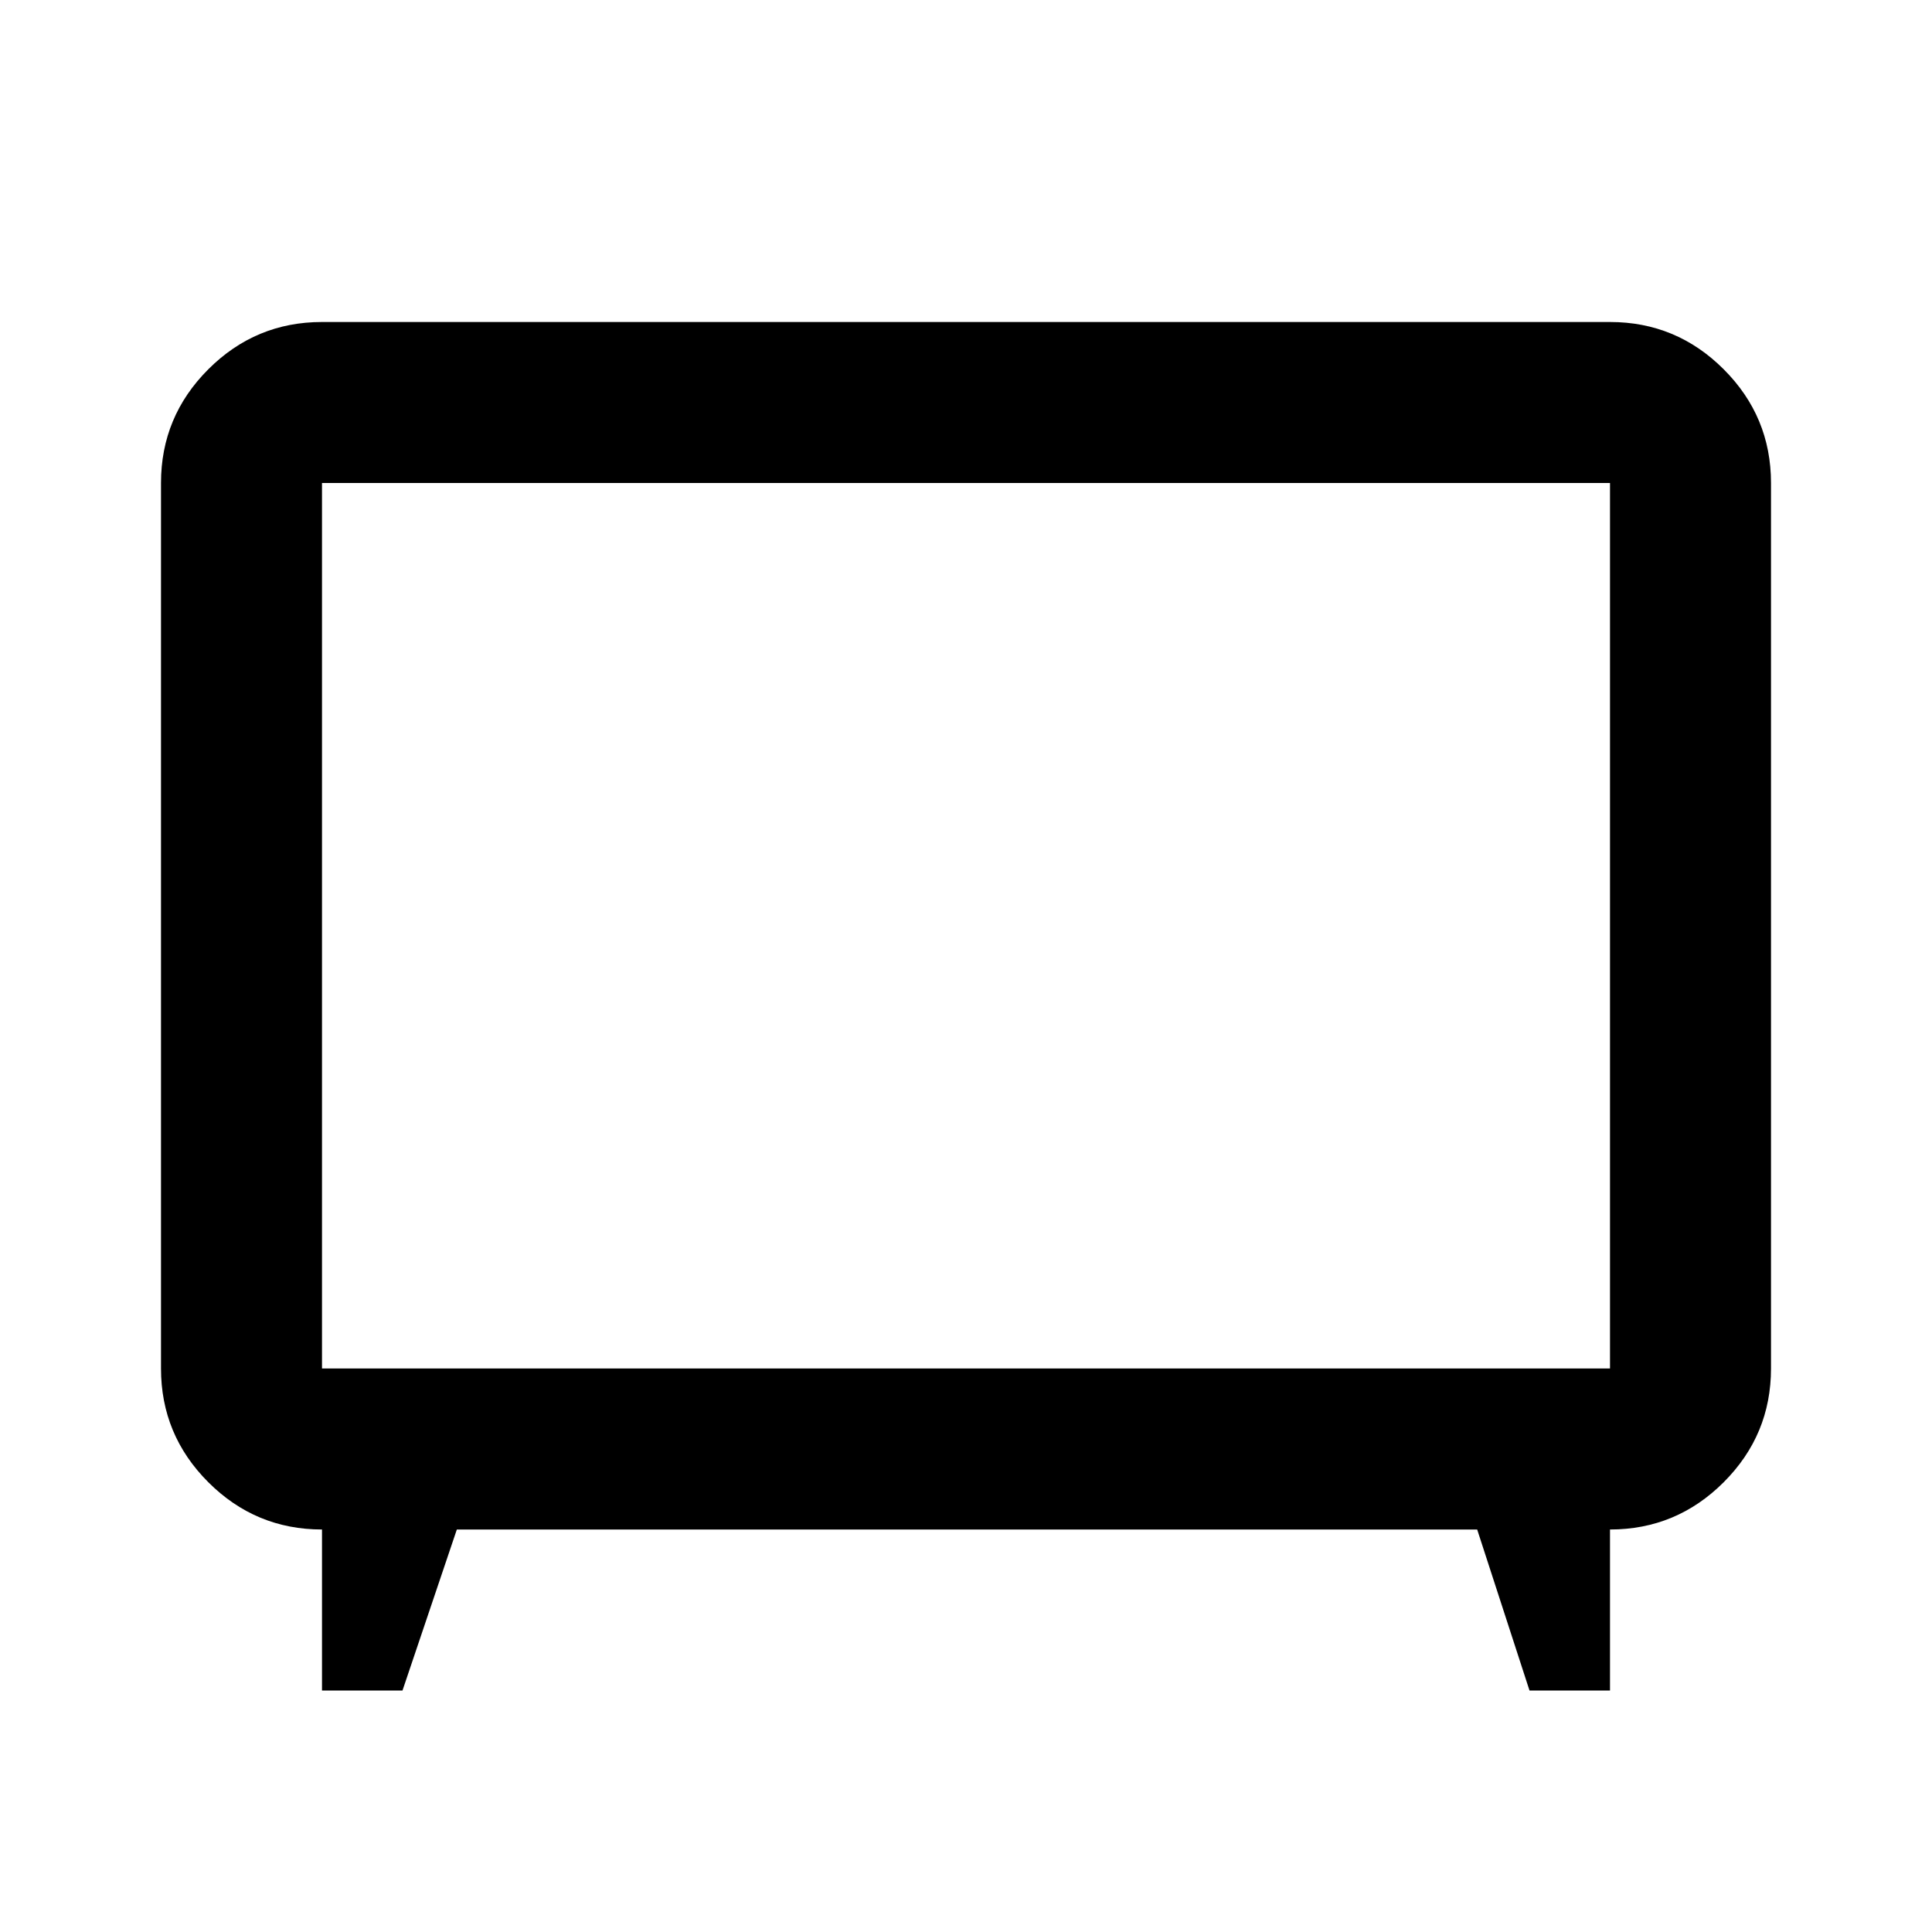
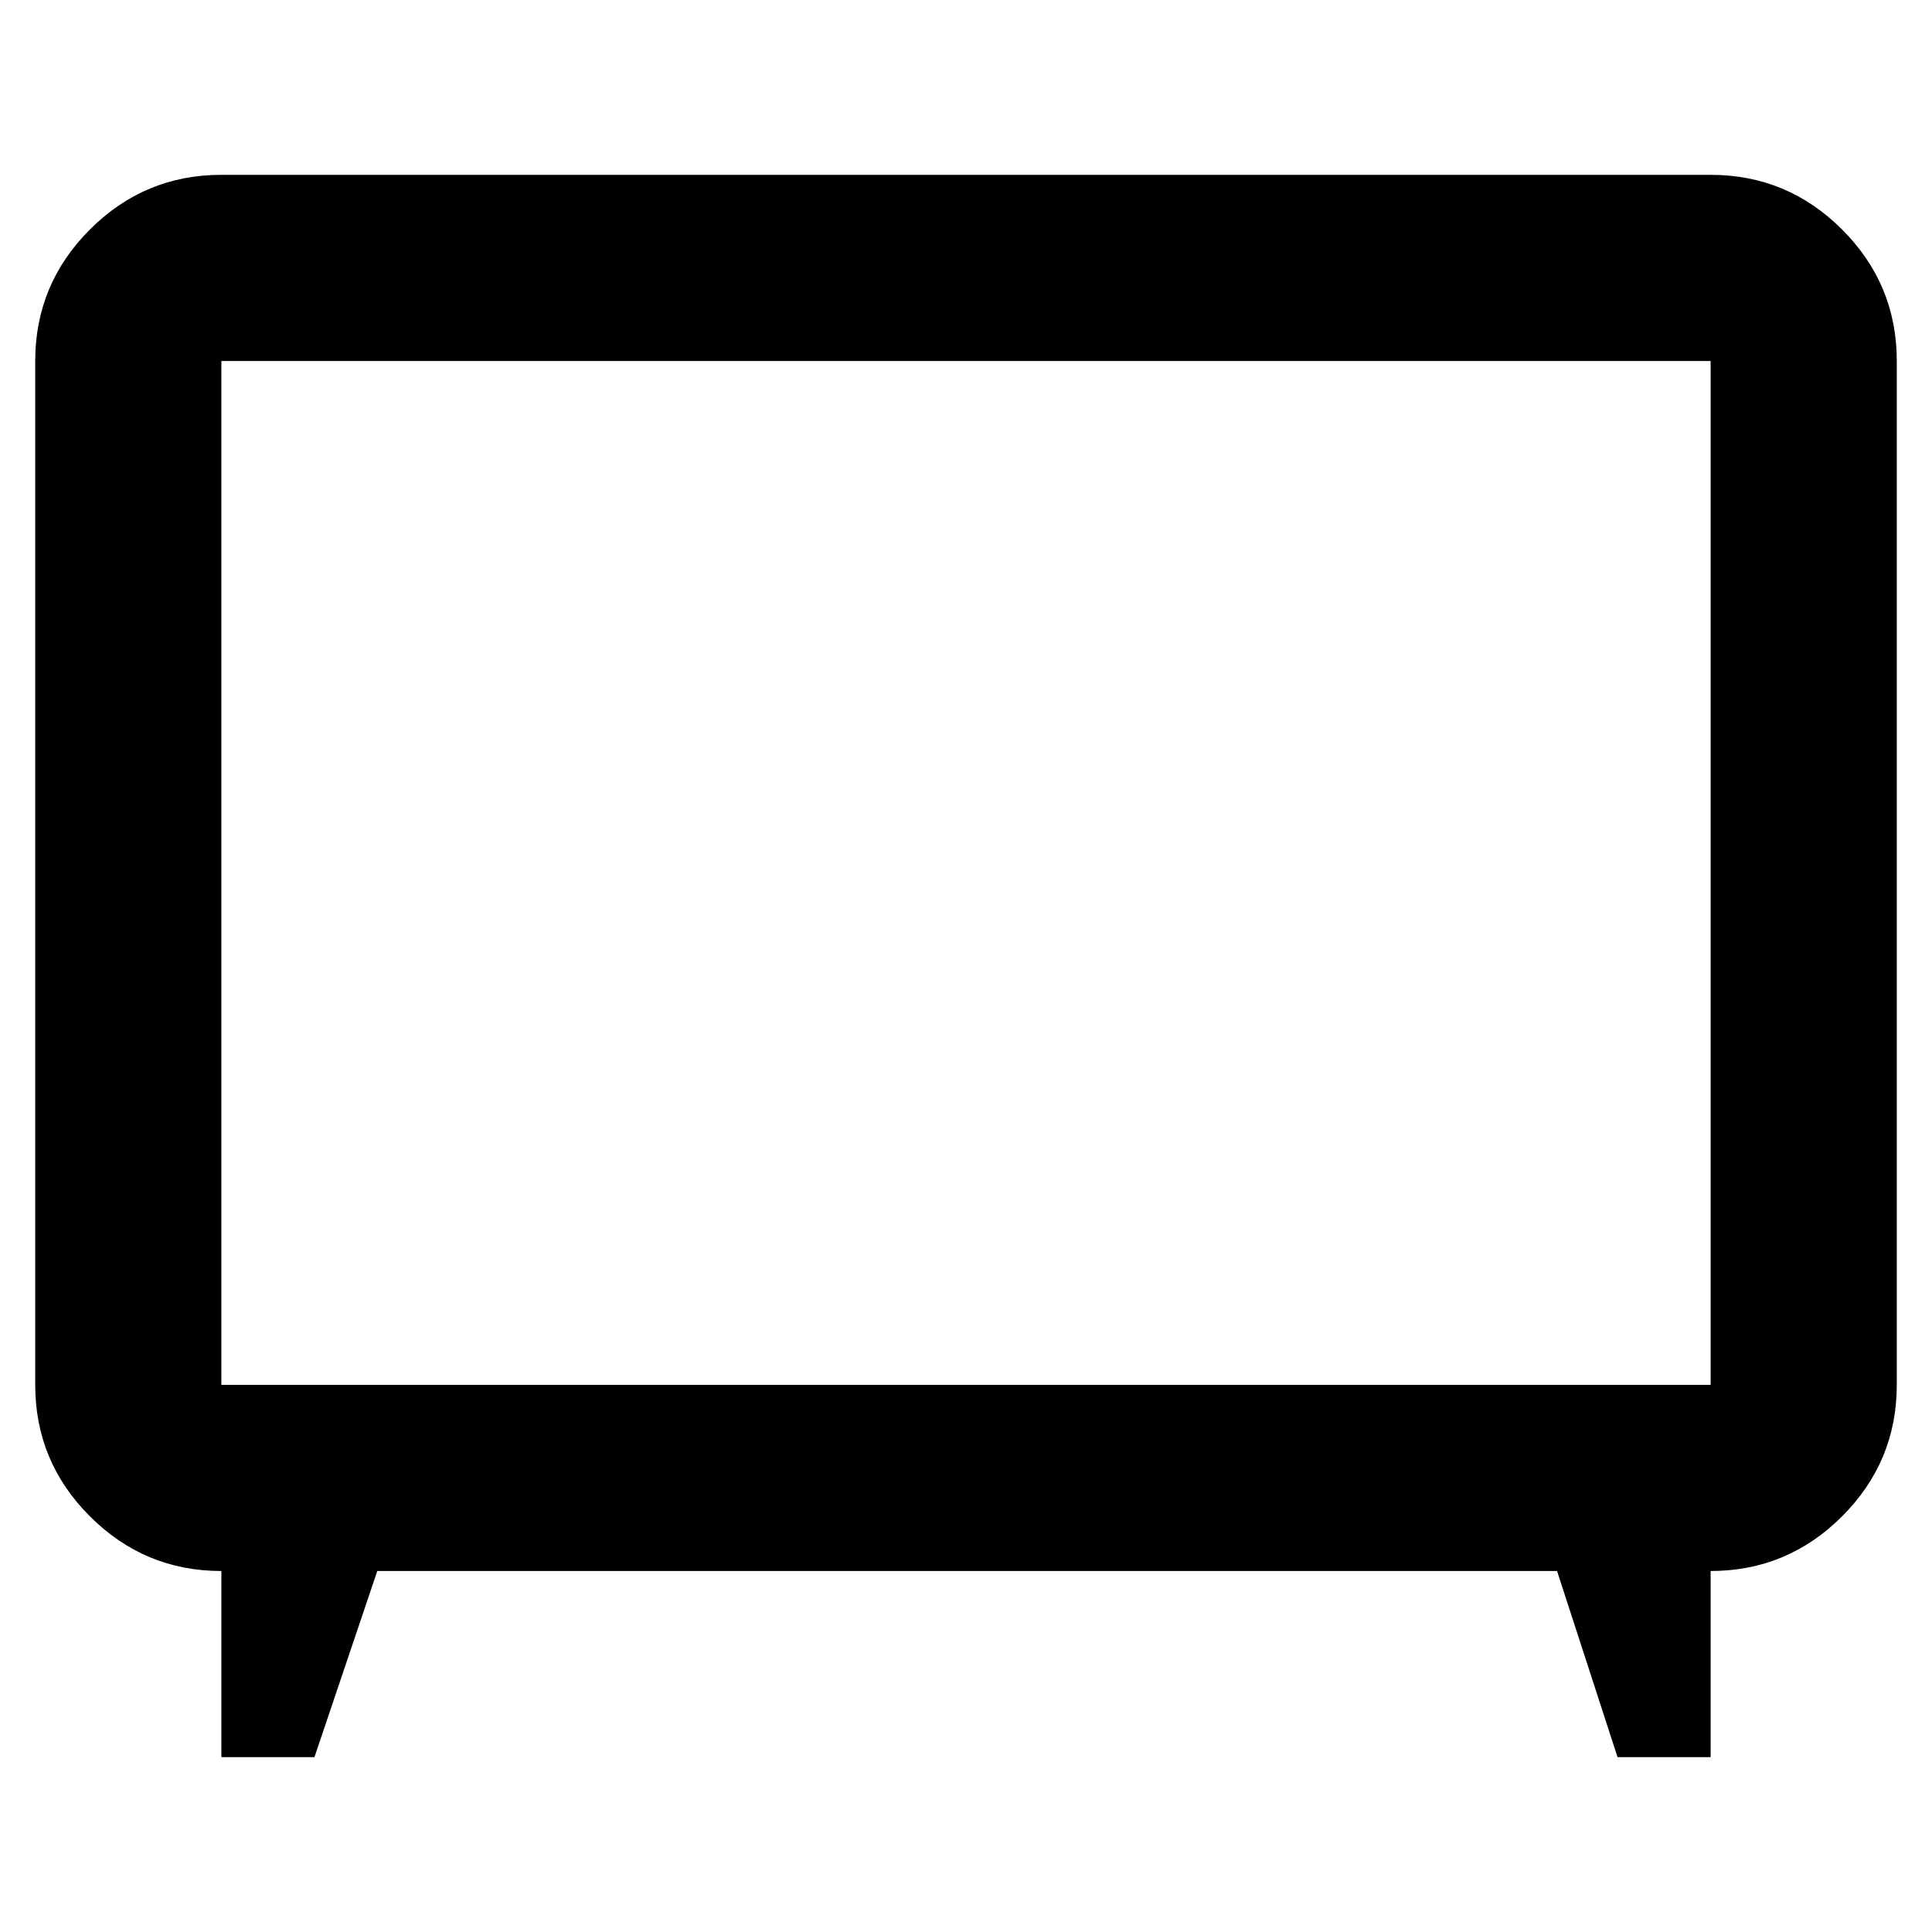
- <svg xmlns="http://www.w3.org/2000/svg" viewBox="0 -960 960 960" fill="currentColor">
-   <path d="M160-120v-80q-33 0-56.5-23.5T80-280v-440q0-33 23.5-56.5T160-800h640q33 0 56.5 23.5T880-720v440q0 33-23.5 56.5T800-200v80h-40l-26-80H227l-27 80h-40Zm0-160h640v-440H160v440Zm320-220Z" />
+ <svg xmlns="http://www.w3.org/2000/svg" fill="currentColor" version="1.1" viewBox="0 -960 960 960">
+   <path d="m110-86.875v-92.5q-38.156 0-65.328-27.172-27.172-27.172-27.172-65.328v-508.75q0-38.156 27.172-65.328 27.172-27.172 65.328-27.172h740q38.156 0 65.328 27.172 27.172 27.172 27.172 65.328v508.75q0 38.156-27.172 65.328-27.172 27.172-65.328 27.172v92.5h-46.25l-30.062-92.5h-586.22l-31.219 92.5zm0-185h740v-508.75h-740z" />
</svg>
